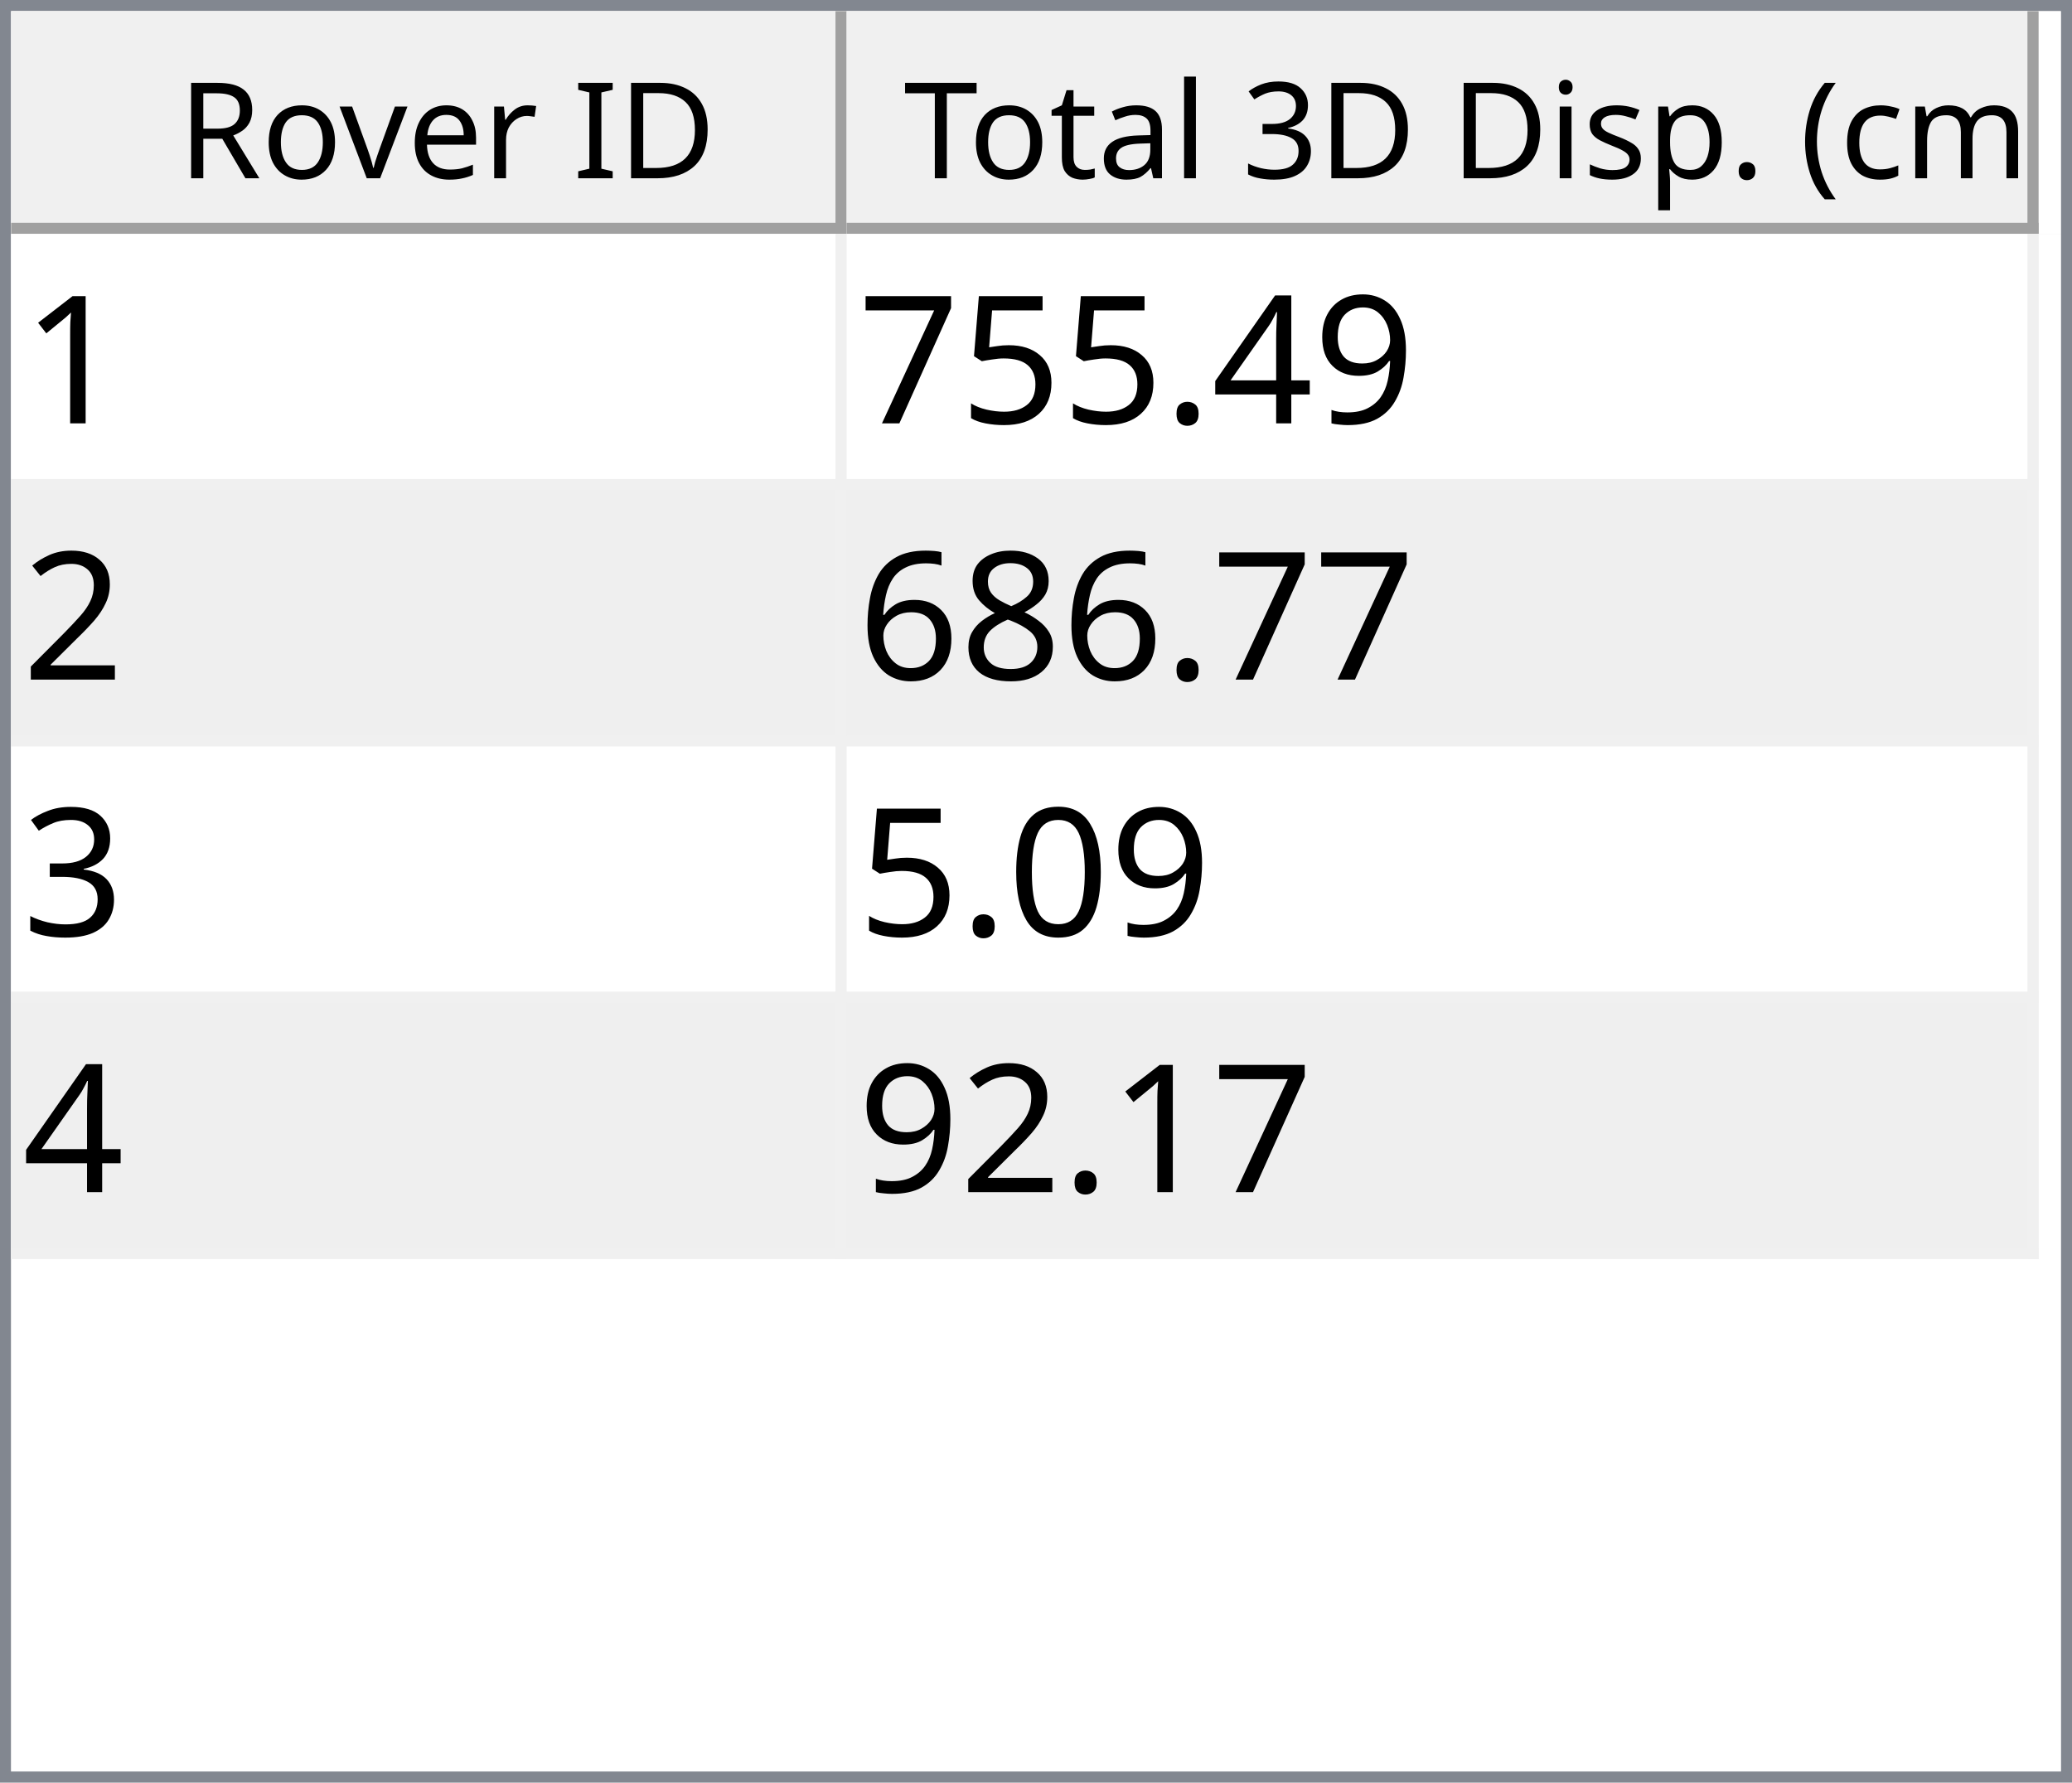
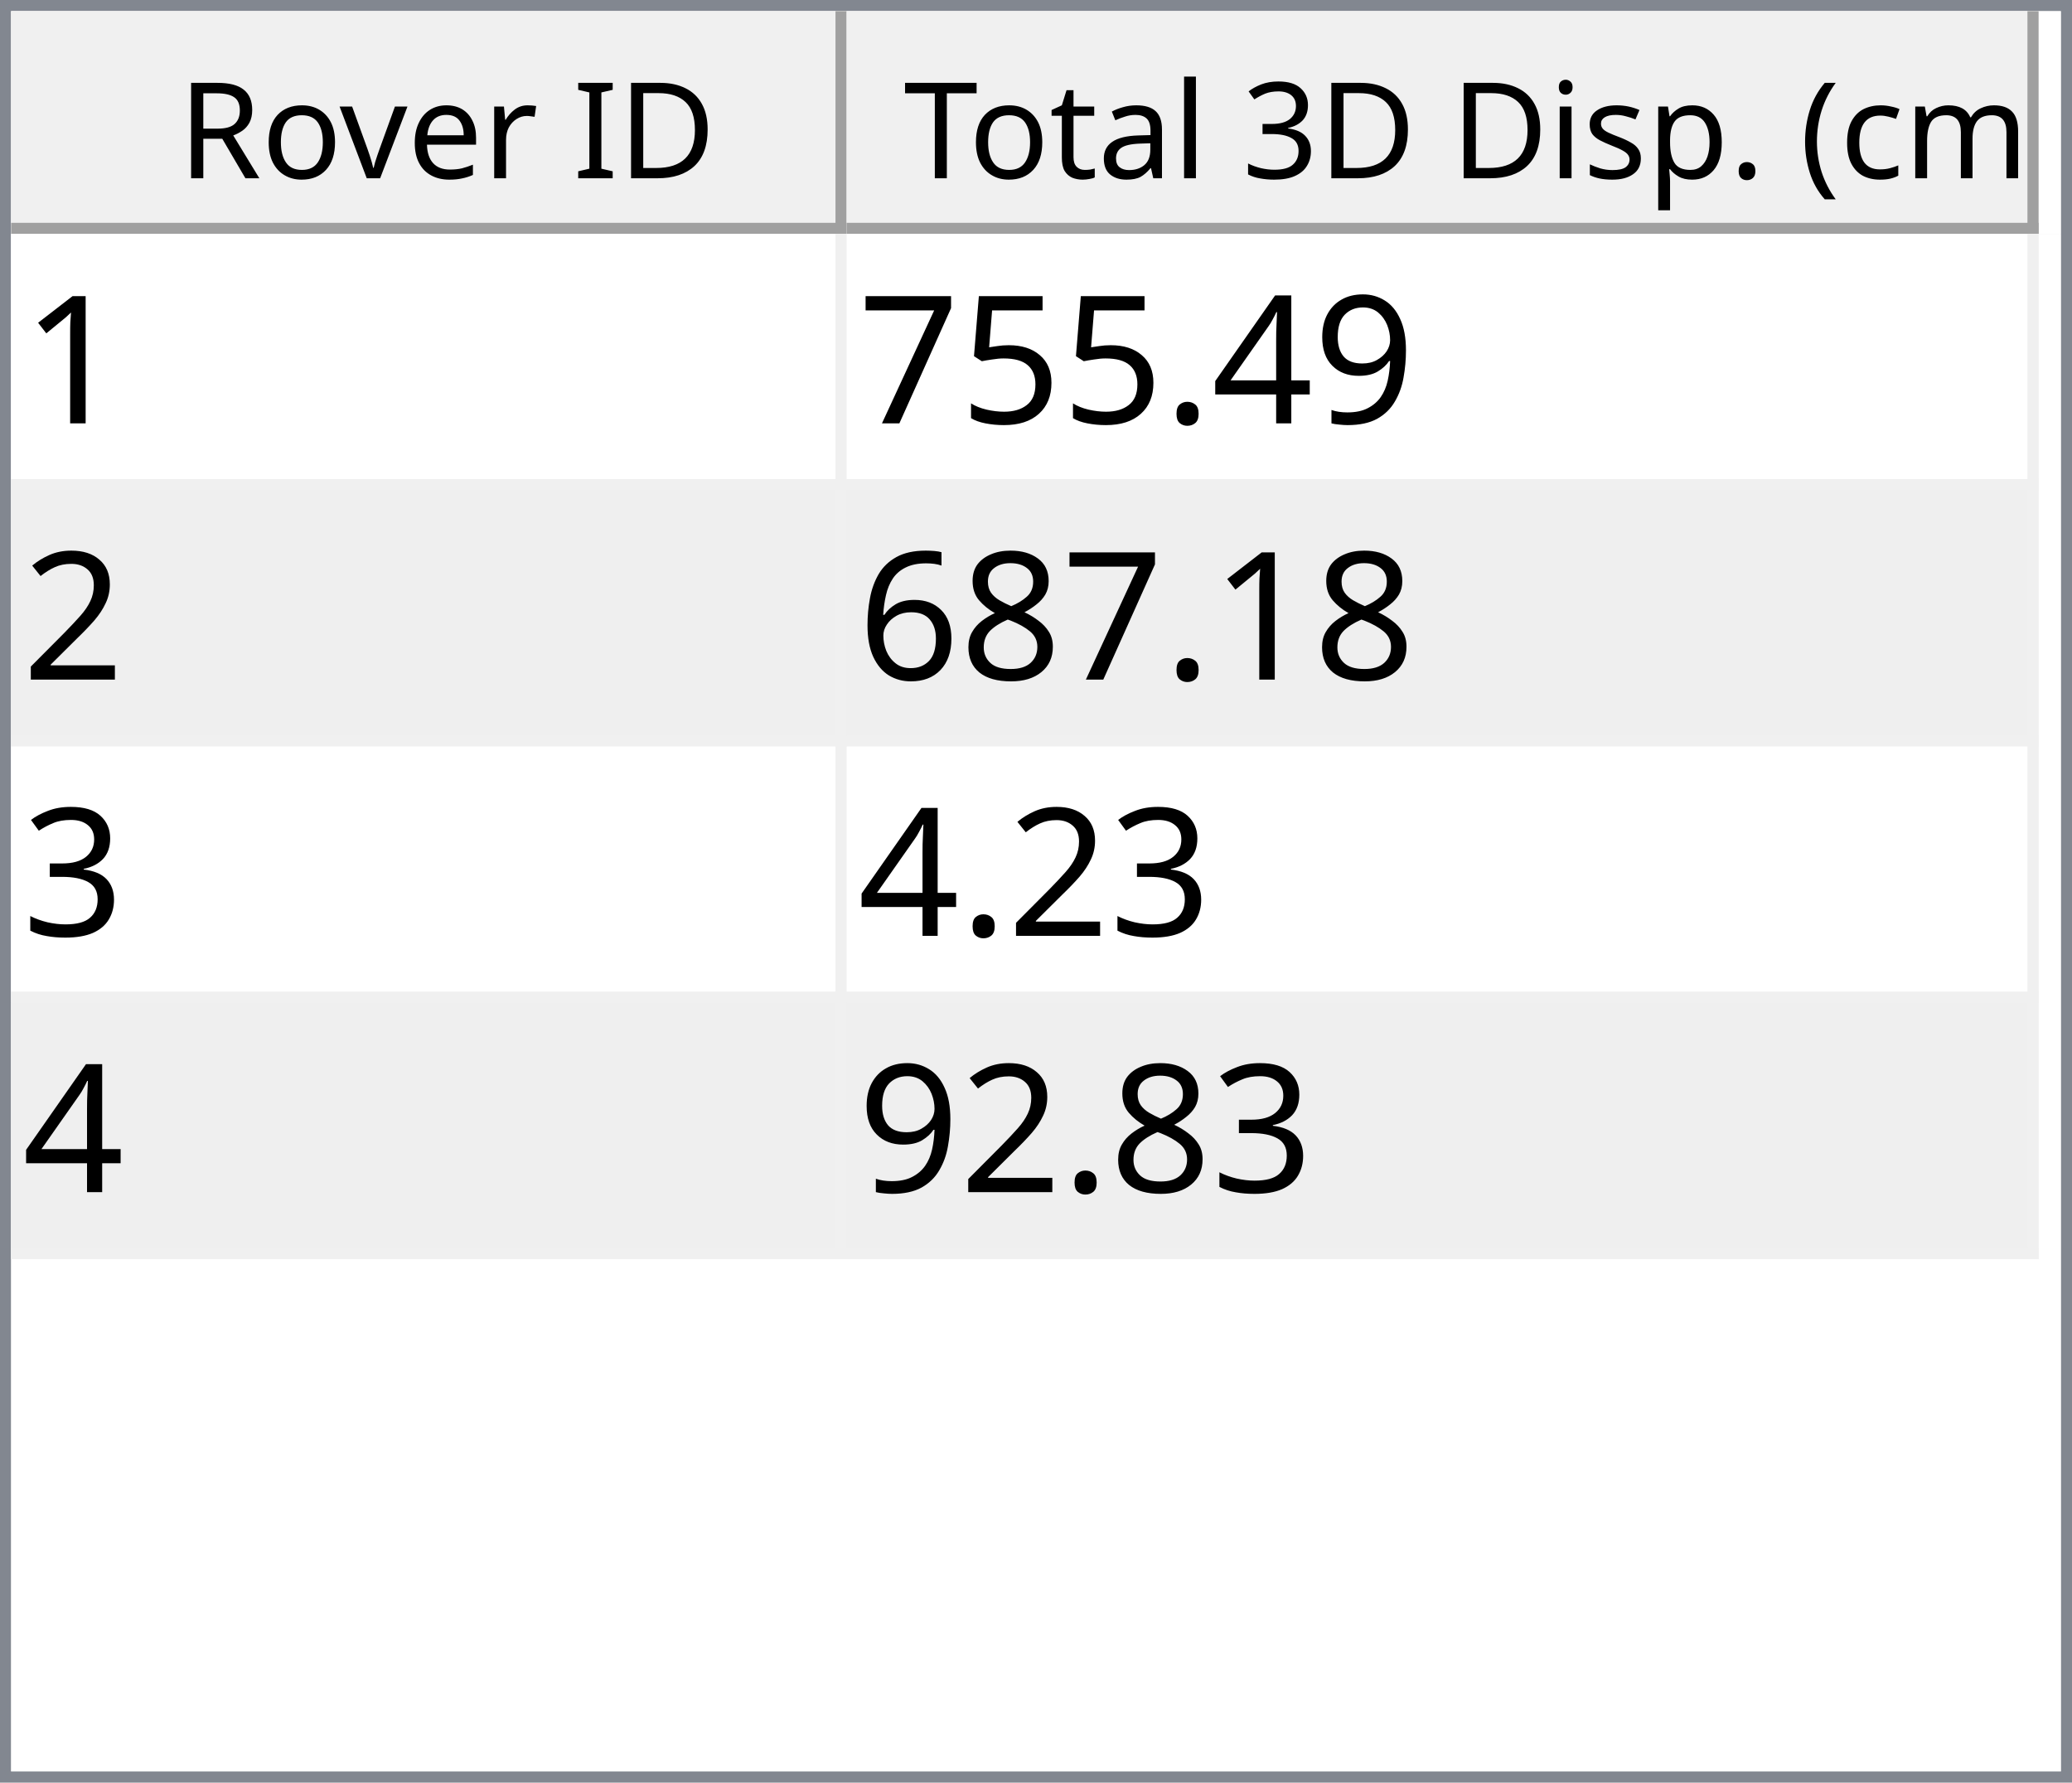
<svg xmlns="http://www.w3.org/2000/svg" style="fill-opacity:1; color-rendering:auto; color-interpolation:auto; text-rendering:auto; stroke:black; stroke-linecap:square; stroke-miterlimit:10; shape-rendering:auto; stroke-opacity:1; fill:black; stroke-dasharray:none; font-weight:normal; stroke-width:1; font-family:'Dialog'; font-style:normal; stroke-linejoin:miter; font-size:12px; stroke-dashoffset:0; image-rendering:auto;" width="186" height="160">
  <defs id="genericDefs" />
  <g>
    <defs id="defs1">
      <clipPath clipPathUnits="userSpaceOnUse" id="clipPath1">
        <path d="M0 0 L186 0 L186 160 L0 160 L0 0 Z" />
      </clipPath>
      <clipPath clipPathUnits="userSpaceOnUse" id="clipPath2">
        <path d="M0 0 L0 160 L186 160 L186 0 Z" />
      </clipPath>
      <clipPath clipPathUnits="userSpaceOnUse" id="clipPath3">
        <path d="M0 0 L0 20 L184 20 L184 0 Z" />
      </clipPath>
      <clipPath clipPathUnits="userSpaceOnUse" id="clipPath4">
        <path d="M0 0 L0 20 L75 20 L75 0 Z" />
      </clipPath>
      <clipPath clipPathUnits="userSpaceOnUse" id="clipPath5">
        <path d="M1 1 L1 19 L74 19 L74 1 Z" />
      </clipPath>
      <clipPath clipPathUnits="userSpaceOnUse" id="clipPath6">
        <path d="M0 0 L0 18 L73 18 L73 0 Z" />
      </clipPath>
      <clipPath clipPathUnits="userSpaceOnUse" id="clipPath7">
        <path d="M-0.5 -0.5 L-0.5 19.5 L74.5 19.5 L74.5 -0.5 Z" />
      </clipPath>
      <clipPath clipPathUnits="userSpaceOnUse" id="clipPath8">
        <path d="M0 0 L0 20 L107 20 L107 0 Z" />
      </clipPath>
      <clipPath clipPathUnits="userSpaceOnUse" id="clipPath9">
        <path d="M1 1 L1 19 L106 19 L106 1 Z" />
      </clipPath>
      <clipPath clipPathUnits="userSpaceOnUse" id="clipPath10">
        <path d="M0 0 L0 18 L105 18 L105 0 Z" />
      </clipPath>
      <clipPath clipPathUnits="userSpaceOnUse" id="clipPath11">
        <path d="M-0.5 -0.5 L-0.5 19.5 L106.5 19.5 L106.5 -0.5 Z" />
      </clipPath>
      <clipPath clipPathUnits="userSpaceOnUse" id="clipPath12">
        <path d="M0 0 L0 138 L184 138 L184 0 Z" />
      </clipPath>
      <clipPath clipPathUnits="userSpaceOnUse" id="clipPath13">
        <path d="M0 0 L0 92 L182 92 L182 0 Z" />
      </clipPath>
      <clipPath clipPathUnits="userSpaceOnUse" id="clipPath14">
        <path d="M-0.5 -0.5 L-0.5 91.5 L181.5 91.5 L181.5 -0.5 Z" />
      </clipPath>
      <clipPath clipPathUnits="userSpaceOnUse" id="clipPath15">
        <path d="M0 0 L0 22 L74 22 L74 0 Z" />
      </clipPath>
      <clipPath clipPathUnits="userSpaceOnUse" id="clipPath16">
        <path d="M0 0 L0 22 L106 22 L106 0 Z" />
      </clipPath>
      <font horiz-adv-x="64.551" id="font1">
        <font-face ascent="107.91" descent="25.098" units-per-em="100" style="font-style:normal; font-family:Segoe UI; font-weight:normal;" />
        <missing-glyph horiz-adv-x="64.551" d="M8.109 0 L8.109 68.266 L56.453 68.266 L56.453 0 L8.109 0 ZM15.328 7.234 L49.219 7.234 L49.219 61.031 L15.328 61.031 L15.328 7.234 Z" />
        <glyph unicode="D" horiz-adv-x="70.117" d="M9.188 0 L9.188 70.016 L28.516 70.016 Q65.531 70.016 65.531 35.891 Q65.531 19.672 55.25 9.836 Q44.969 0 27.734 0 L9.188 0 ZM17.391 62.594 L17.391 7.422 L27.828 7.422 Q41.609 7.422 49.273 14.797 Q56.938 22.172 56.938 35.688 Q56.938 62.594 28.328 62.594 L17.391 62.594 Z" />
        <glyph unicode="I" horiz-adv-x="26.611" d="M17.391 0 L9.188 0 L9.188 70.016 L17.391 70.016 L17.391 0 Z" />
        <glyph unicode=" " horiz-adv-x="27.393" d="" />
        <glyph unicode="r" horiz-adv-x="34.766" d="M34.188 41.891 Q32.078 43.5 28.125 43.5 Q23 43.5 19.555 38.672 Q16.109 33.844 16.109 25.484 L16.109 0 L8.109 0 L8.109 50 L16.109 50 L16.109 39.703 L16.312 39.703 Q18.016 44.969 21.531 47.922 Q25.047 50.875 29.391 50.875 Q32.516 50.875 34.188 50.203 L34.188 41.891 Z" />
        <glyph unicode="e" horiz-adv-x="52.295" d="M48.297 23 L12.984 23 Q13.188 14.656 17.484 10.109 Q21.781 5.562 29.297 5.562 Q37.75 5.562 44.828 11.141 L44.828 3.609 Q38.234 -1.172 27.391 -1.172 Q16.797 -1.172 10.742 5.641 Q4.688 12.453 4.688 24.812 Q4.688 36.469 11.305 43.82 Q17.922 51.172 27.734 51.172 Q37.547 51.172 42.922 44.828 Q48.297 38.484 48.297 27.203 L48.297 23 ZM40.094 29.781 Q40.047 36.719 36.75 40.578 Q33.453 44.438 27.594 44.438 Q21.922 44.438 17.969 40.383 Q14.016 36.328 13.094 29.781 L40.094 29.781 Z" />
        <glyph unicode="v" horiz-adv-x="47.9" d="M47.406 50 L27.484 0 L19.625 0 L0.688 50 L9.469 50 L22.172 13.672 Q23.578 9.672 23.922 6.688 L24.125 6.688 Q24.609 10.453 25.688 13.484 L38.969 50 L47.406 50 Z" />
        <glyph unicode="o" horiz-adv-x="58.594" d="M29 -1.172 Q17.922 -1.172 11.305 5.836 Q4.688 12.844 4.688 24.422 Q4.688 37.016 11.57 44.094 Q18.453 51.172 30.172 51.172 Q41.359 51.172 47.633 44.289 Q53.906 37.406 53.906 25.203 Q53.906 13.234 47.141 6.031 Q40.375 -1.172 29 -1.172 ZM29.594 44.438 Q21.875 44.438 17.383 39.188 Q12.891 33.938 12.891 24.703 Q12.891 15.828 17.43 10.695 Q21.969 5.562 29.594 5.562 Q37.359 5.562 41.531 10.594 Q45.703 15.625 45.703 24.906 Q45.703 34.281 41.531 39.359 Q37.359 44.438 29.594 44.438 Z" />
        <glyph unicode="R" horiz-adv-x="59.814" d="M59.375 0 L49.609 0 L37.891 19.625 Q36.281 22.359 34.766 24.289 Q33.25 26.219 31.664 27.438 Q30.078 28.656 28.25 29.219 Q26.422 29.781 24.125 29.781 L17.391 29.781 L17.391 0 L9.188 0 L9.188 70.016 L30.078 70.016 Q34.672 70.016 38.555 68.867 Q42.438 67.719 45.289 65.375 Q48.141 63.031 49.758 59.547 Q51.375 56.062 51.375 51.375 Q51.375 47.703 50.273 44.656 Q49.172 41.609 47.148 39.211 Q45.125 36.812 42.266 35.133 Q39.406 33.453 35.844 32.516 L35.844 32.328 Q37.594 31.547 38.891 30.547 Q40.188 29.547 41.359 28.18 Q42.531 26.812 43.68 25.078 Q44.828 23.344 46.234 21.047 L59.375 0 ZM17.391 62.594 L17.391 37.203 L28.516 37.203 Q31.594 37.203 34.203 38.133 Q36.812 39.062 38.719 40.797 Q40.625 42.531 41.703 45.047 Q42.781 47.562 42.781 50.688 Q42.781 56.297 39.141 59.445 Q35.5 62.594 28.609 62.594 L17.391 62.594 Z" />
        <glyph unicode=")" horiz-adv-x="30.176" d="M8.297 -15.922 L1.172 -15.922 Q16.406 2.344 16.406 26.812 Q16.406 51.469 1.078 70.016 L8.297 70.016 Q23.531 52.156 23.531 26.703 Q23.531 1.375 8.297 -15.922 Z" />
        <glyph unicode="m" horiz-adv-x="86.133" d="M79.109 0 L71.094 0 L71.094 28.719 Q71.094 37.016 68.531 40.727 Q65.969 44.438 59.906 44.438 Q54.781 44.438 51.195 39.75 Q47.609 35.062 47.609 28.516 L47.609 0 L39.594 0 L39.594 29.688 Q39.594 44.438 28.219 44.438 Q22.953 44.438 19.531 40.016 Q16.109 35.594 16.109 28.516 L16.109 0 L8.109 0 L8.109 50 L16.109 50 L16.109 42.094 L16.312 42.094 Q21.625 51.172 31.844 51.172 Q36.969 51.172 40.773 48.312 Q44.578 45.453 46 40.828 Q51.562 51.172 62.594 51.172 Q79.109 51.172 79.109 30.812 L79.109 0 Z" />
        <glyph unicode="c" horiz-adv-x="46.191" d="M42.188 2.297 Q36.422 -1.172 28.516 -1.172 Q17.828 -1.172 11.258 5.789 Q4.688 12.75 4.688 23.828 Q4.688 36.188 11.766 43.68 Q18.844 51.172 30.672 51.172 Q37.25 51.172 42.281 48.734 L42.281 40.531 Q36.719 44.438 30.375 44.438 Q22.703 44.438 17.797 38.945 Q12.891 33.453 12.891 24.516 Q12.891 15.719 17.508 10.641 Q22.125 5.562 29.891 5.562 Q36.422 5.562 42.188 9.906 L42.188 2.297 Z" />
        <glyph unicode="(" horiz-adv-x="30.176" d="M29.109 -15.922 L21.969 -15.922 Q6.844 1.375 6.844 26.703 Q6.844 52.156 21.969 70.016 L29.203 70.016 Q13.875 51.469 13.875 26.812 Q13.875 2.344 29.109 -15.922 Z" />
        <glyph unicode="." horiz-adv-x="21.68" d="M10.891 -1.078 Q8.641 -1.078 7.055 0.539 Q5.469 2.156 5.469 4.391 Q5.469 6.641 7.055 8.273 Q8.641 9.906 10.891 9.906 Q13.188 9.906 14.797 8.273 Q16.406 6.641 16.406 4.391 Q16.406 2.156 14.797 0.539 Q13.188 -1.078 10.891 -1.078 Z" />
        <glyph unicode="p" horiz-adv-x="58.789" d="M16.312 7.234 L16.109 7.234 L16.109 -23 L8.109 -23 L8.109 50 L16.109 50 L16.109 41.219 L16.312 41.219 Q22.219 51.172 33.594 51.172 Q43.266 51.172 48.688 44.461 Q54.109 37.75 54.109 26.469 Q54.109 13.922 48 6.375 Q41.891 -1.172 31.297 -1.172 Q21.578 -1.172 16.312 7.234 ZM16.109 27.391 L16.109 20.406 Q16.109 14.203 20.141 9.883 Q24.172 5.562 30.375 5.562 Q37.641 5.562 41.773 11.133 Q45.906 16.703 45.906 26.609 Q45.906 34.969 42.047 39.703 Q38.188 44.438 31.594 44.438 Q24.609 44.438 20.359 39.578 Q16.109 34.719 16.109 27.391 Z" />
        <glyph unicode="s" horiz-adv-x="42.432" d="M5.078 1.812 L5.078 10.406 Q11.625 5.562 19.484 5.562 Q30.031 5.562 30.031 12.594 Q30.031 14.594 29.125 15.992 Q28.219 17.391 26.68 18.461 Q25.141 19.531 23.07 20.383 Q21 21.234 18.609 22.172 Q15.281 23.484 12.766 24.828 Q10.25 26.172 8.57 27.859 Q6.891 29.547 6.031 31.695 Q5.172 33.844 5.172 36.719 Q5.172 40.234 6.789 42.945 Q8.406 45.656 11.086 47.484 Q13.766 49.312 17.211 50.242 Q20.656 51.172 24.312 51.172 Q30.812 51.172 35.938 48.922 L35.938 40.828 Q30.422 44.438 23.25 44.438 Q21 44.438 19.195 43.922 Q17.391 43.406 16.094 42.477 Q14.797 41.547 14.086 40.258 Q13.375 38.969 13.375 37.406 Q13.375 35.453 14.086 34.133 Q14.797 32.812 16.164 31.789 Q17.531 30.766 19.484 29.938 Q21.438 29.109 23.922 28.125 Q27.25 26.859 29.883 25.516 Q32.516 24.172 34.375 22.484 Q36.234 20.797 37.234 18.602 Q38.234 16.406 38.234 13.375 Q38.234 9.672 36.602 6.938 Q34.969 4.203 32.234 2.398 Q29.5 0.594 25.93 -0.289 Q22.359 -1.172 18.453 -1.172 Q10.75 -1.172 5.078 1.812 Z" />
        <glyph unicode="i" horiz-adv-x="24.219" d="M12.203 62.703 Q10.062 62.703 8.547 64.164 Q7.031 65.625 7.031 67.875 Q7.031 70.125 8.547 71.609 Q10.062 73.094 12.203 73.094 Q14.406 73.094 15.945 71.609 Q17.484 70.125 17.484 67.875 Q17.484 65.719 15.945 64.211 Q14.406 62.703 12.203 62.703 ZM16.109 0 L8.109 0 L8.109 50 L16.109 50 L16.109 0 Z" />
        <glyph unicode="3" horiz-adv-x="53.906" d="M46.531 19.828 Q46.531 15.094 44.75 11.211 Q42.969 7.328 39.719 4.57 Q36.469 1.812 31.93 0.297 Q27.391 -1.219 21.922 -1.219 Q11.922 -1.219 6 2.594 L6 11.188 Q13.094 5.609 22.219 5.609 Q25.875 5.609 28.828 6.539 Q31.781 7.469 33.906 9.227 Q36.031 10.984 37.18 13.477 Q38.328 15.969 38.328 19.094 Q38.328 32.812 18.797 32.812 L12.984 32.812 L12.984 39.594 L18.5 39.594 Q35.797 39.594 35.797 52.484 Q35.797 64.406 22.609 64.406 Q15.188 64.406 8.688 59.422 L8.688 67.188 Q15.375 71.188 24.609 71.188 Q29 71.188 32.57 69.969 Q36.141 68.75 38.68 66.555 Q41.219 64.359 42.609 61.281 Q44 58.203 44 54.5 Q44 40.672 30.031 36.719 L30.031 36.531 Q33.594 36.141 36.625 34.797 Q39.656 33.453 41.852 31.305 Q44.047 29.156 45.289 26.25 Q46.531 23.344 46.531 19.828 Z" />
        <glyph unicode="l" horiz-adv-x="24.219" d="M16.109 0 L8.109 0 L8.109 74.031 L16.109 74.031 L16.109 0 Z" />
        <glyph unicode="a" horiz-adv-x="50.879" d="M43.891 0 L35.891 0 L35.891 7.812 L35.688 7.812 Q30.469 -1.172 20.312 -1.172 Q12.844 -1.172 8.617 2.781 Q4.391 6.734 4.391 13.281 Q4.391 27.297 20.906 29.594 L35.891 31.688 Q35.891 44.438 25.594 44.438 Q16.547 44.438 9.281 38.281 L9.281 46.484 Q16.656 51.172 26.266 51.172 Q43.891 51.172 43.891 32.516 L43.891 0 ZM35.891 25.297 L23.828 23.641 Q18.266 22.859 15.43 20.875 Q12.594 18.891 12.594 13.875 Q12.594 10.203 15.211 7.883 Q17.828 5.562 22.172 5.562 Q28.125 5.562 32.008 9.742 Q35.891 13.922 35.891 20.312 L35.891 25.297 Z" />
        <glyph unicode="t" horiz-adv-x="33.887" d="M31.297 0.484 Q28.469 -1.078 23.828 -1.078 Q10.688 -1.078 10.688 13.578 L10.688 43.172 L2.094 43.172 L2.094 50 L10.688 50 L10.688 62.203 L18.703 64.797 L18.703 50 L31.297 50 L31.297 43.172 L18.703 43.172 L18.703 14.984 Q18.703 9.969 20.414 7.82 Q22.125 5.672 26.078 5.672 Q29.109 5.672 31.297 7.328 L31.297 0.484 Z" />
        <glyph unicode="T" horiz-adv-x="52.393" d="M50.594 62.594 L30.375 62.594 L30.375 0 L22.172 0 L22.172 62.594 L2 62.594 L2 70.016 L50.594 70.016 L50.594 62.594 Z" />
      </font>
      <font horiz-adv-x="75.0" id="font2">
        <font-face ascent="100.537" descent="21.973" units-per-em="100" style="font-style:normal; font-family:sans-serif; font-weight:normal;" />
        <missing-glyph horiz-adv-x="75.0" d="M12.5 0 L12.5 62.5 L62.5 62.5 L62.5 0 L12.5 0 ZM14.062 1.562 L60.938 1.562 L60.938 60.938 L14.062 60.938 L14.062 1.562 Z" />
        <glyph unicode="1" horiz-adv-x="55.615" d="M37.25 0 L28.469 0 L28.469 56 Q25.297 52.984 20.141 49.953 Q14.984 46.922 10.891 45.406 L10.891 53.906 Q18.266 57.375 23.781 62.305 Q29.297 67.234 31.594 71.875 L37.25 71.875 L37.25 0 Z" />
        <glyph unicode="9" horiz-adv-x="55.615" d="M5.469 16.547 L13.922 17.328 Q14.984 11.375 18.016 8.688 Q21.047 6 25.781 6 Q29.828 6 32.883 7.859 Q35.938 9.719 37.891 12.82 Q39.844 15.922 41.164 21.195 Q42.484 26.469 42.484 31.938 Q42.484 32.516 42.438 33.688 Q39.797 29.5 35.234 26.883 Q30.672 24.266 25.344 24.266 Q16.453 24.266 10.305 30.711 Q4.156 37.156 4.156 47.703 Q4.156 58.594 10.578 65.234 Q17 71.875 26.656 71.875 Q33.641 71.875 39.43 68.117 Q45.219 64.359 48.219 57.398 Q51.219 50.438 51.219 37.25 Q51.219 23.531 48.242 15.406 Q45.266 7.281 39.383 3.031 Q33.5 -1.219 25.594 -1.219 Q17.188 -1.219 11.867 3.445 Q6.547 8.109 5.469 16.547 ZM41.453 48.141 Q41.453 55.719 37.43 60.156 Q33.406 64.594 27.734 64.594 Q21.875 64.594 17.531 59.812 Q13.188 55.031 13.188 47.406 Q13.188 40.578 17.312 36.305 Q21.438 32.031 27.484 32.031 Q33.594 32.031 37.523 36.305 Q41.453 40.578 41.453 48.141 Z" />
        <glyph unicode="4" horiz-adv-x="55.615" d="M32.328 0 L32.328 17.141 L1.266 17.141 L1.266 25.203 L33.938 71.578 L41.109 71.578 L41.109 25.203 L50.781 25.203 L50.781 17.141 L41.109 17.141 L41.109 0 L32.328 0 ZM32.328 25.203 L32.328 57.469 L9.906 25.203 L32.328 25.203 Z" />
        <glyph unicode="." horiz-adv-x="27.783" d="M9.078 0 L9.078 10.016 L19.094 10.016 L19.094 0 L9.078 0 Z" />
        <glyph unicode="5" horiz-adv-x="55.615" d="M4.156 18.75 L13.375 19.531 Q14.406 12.797 18.141 9.398 Q21.875 6 27.156 6 Q33.5 6 37.891 10.789 Q42.281 15.578 42.281 23.484 Q42.281 31 38.062 35.352 Q33.844 39.703 27 39.703 Q22.75 39.703 19.336 37.773 Q15.922 35.844 13.969 32.766 L5.719 33.844 L12.641 70.609 L48.25 70.609 L48.25 62.203 L19.672 62.203 L15.828 42.969 Q22.266 47.469 29.344 47.469 Q38.719 47.469 45.164 40.969 Q51.609 34.469 51.609 24.266 Q51.609 14.547 45.953 7.469 Q39.062 -1.219 27.156 -1.219 Q17.391 -1.219 11.211 4.25 Q5.031 9.719 4.156 18.75 Z" />
        <glyph unicode="7" horiz-adv-x="55.615" d="M4.734 62.203 L4.734 70.656 L51.078 70.656 L51.078 63.812 Q44.234 56.547 37.523 44.484 Q30.812 32.422 27.156 19.672 Q24.516 10.688 23.781 0 L14.75 0 Q14.891 8.453 18.062 20.414 Q21.234 32.375 27.172 43.484 Q33.109 54.594 39.797 62.203 L4.734 62.203 Z" />
        <glyph unicode="2" horiz-adv-x="55.615" d="M50.344 8.453 L50.344 0 L3.031 0 Q2.938 3.172 4.047 6.109 Q5.859 10.938 9.836 15.625 Q13.812 20.312 21.344 26.469 Q33.016 36.031 37.117 41.625 Q41.219 47.219 41.219 52.203 Q41.219 57.422 37.477 61.008 Q33.734 64.594 27.734 64.594 Q21.391 64.594 17.578 60.789 Q13.766 56.984 13.719 50.25 L4.688 51.172 Q5.609 61.281 11.664 66.578 Q17.719 71.875 27.938 71.875 Q38.234 71.875 44.242 66.164 Q50.25 60.453 50.25 52 Q50.25 47.703 48.492 43.555 Q46.734 39.406 42.656 34.812 Q38.578 30.219 29.109 22.219 Q21.188 15.578 18.945 13.211 Q16.703 10.844 15.234 8.453 L50.344 8.453 Z" />
        <glyph unicode="8" horiz-adv-x="55.615" d="M17.672 38.812 Q12.203 40.828 9.57 44.539 Q6.938 48.25 6.938 53.422 Q6.938 61.234 12.555 66.555 Q18.172 71.875 27.484 71.875 Q36.859 71.875 42.578 66.43 Q48.297 60.984 48.297 53.172 Q48.297 48.188 45.68 44.508 Q43.062 40.828 37.75 38.812 Q44.344 36.672 47.781 31.883 Q51.219 27.094 51.219 20.453 Q51.219 11.281 44.727 5.031 Q38.234 -1.219 27.641 -1.219 Q17.047 -1.219 10.547 5.055 Q4.047 11.328 4.047 20.703 Q4.047 27.688 7.594 32.398 Q11.141 37.109 17.672 38.812 ZM15.922 53.719 Q15.922 48.641 19.195 45.414 Q22.469 42.188 27.688 42.188 Q32.766 42.188 36.016 45.383 Q39.266 48.578 39.266 53.219 Q39.266 58.062 35.914 61.359 Q32.562 64.656 27.594 64.656 Q22.562 64.656 19.242 61.43 Q15.922 58.203 15.922 53.719 ZM13.094 20.656 Q13.094 16.891 14.875 13.375 Q16.656 9.859 20.172 7.93 Q23.688 6 27.734 6 Q34.031 6 38.133 10.055 Q42.234 14.109 42.234 20.359 Q42.234 26.703 38.016 30.859 Q33.797 35.016 27.438 35.016 Q21.234 35.016 17.164 30.914 Q13.094 26.812 13.094 20.656 Z" />
        <glyph unicode="6" horiz-adv-x="55.615" d="M49.75 54.047 L41.016 53.375 Q39.844 58.547 37.703 60.891 Q34.125 64.656 28.906 64.656 Q24.703 64.656 21.531 62.312 Q17.391 59.281 14.992 53.469 Q12.594 47.656 12.5 36.922 Q15.672 41.75 20.266 44.094 Q24.859 46.438 29.891 46.438 Q38.672 46.438 44.852 39.969 Q51.031 33.5 51.031 23.25 Q51.031 16.5 48.125 10.719 Q45.219 4.938 40.141 1.859 Q35.062 -1.219 28.609 -1.219 Q17.625 -1.219 10.695 6.859 Q3.766 14.938 3.766 33.5 Q3.766 54.25 11.422 63.672 Q18.109 71.875 29.438 71.875 Q37.891 71.875 43.289 67.141 Q48.688 62.406 49.75 54.047 ZM13.875 23.188 Q13.875 18.656 15.797 14.508 Q17.719 10.359 21.188 8.18 Q24.656 6 28.469 6 Q34.031 6 38.039 10.492 Q42.047 14.984 42.047 22.703 Q42.047 30.125 38.086 34.398 Q34.125 38.672 28.125 38.672 Q22.172 38.672 18.023 34.398 Q13.875 30.125 13.875 23.188 Z" />
        <glyph unicode="3" horiz-adv-x="55.615" d="M4.203 18.891 L12.984 20.062 Q14.5 12.594 18.141 9.297 Q21.781 6 27 6 Q33.203 6 37.477 10.297 Q41.75 14.594 41.75 20.953 Q41.75 27 37.797 30.93 Q33.844 34.859 27.734 34.859 Q25.25 34.859 21.531 33.891 L22.516 41.609 Q23.391 41.5 23.922 41.5 Q29.547 41.5 34.039 44.43 Q38.531 47.359 38.531 53.469 Q38.531 58.297 35.258 61.477 Q31.984 64.656 26.812 64.656 Q21.688 64.656 18.266 61.43 Q14.844 58.203 13.875 51.766 L5.078 53.328 Q6.688 62.156 12.398 67.016 Q18.109 71.875 26.609 71.875 Q32.469 71.875 37.398 69.359 Q42.328 66.844 44.945 62.5 Q47.562 58.156 47.562 53.266 Q47.562 48.641 45.07 44.828 Q42.578 41.016 37.703 38.766 Q44.047 37.312 47.562 32.695 Q51.078 28.078 51.078 21.141 Q51.078 11.766 44.242 5.25 Q37.406 -1.266 26.953 -1.266 Q17.531 -1.266 11.305 4.352 Q5.078 9.969 4.203 18.891 Z" />
-         <glyph unicode="0" horiz-adv-x="55.615" d="M4.156 35.297 Q4.156 48 6.766 55.742 Q9.375 63.484 14.523 67.68 Q19.672 71.875 27.484 71.875 Q33.25 71.875 37.594 69.555 Q41.938 67.234 44.773 62.867 Q47.609 58.5 49.219 52.227 Q50.828 45.953 50.828 35.297 Q50.828 22.703 48.242 14.969 Q45.656 7.234 40.508 3.008 Q35.359 -1.219 27.484 -1.219 Q17.141 -1.219 11.234 6.203 Q4.156 15.141 4.156 35.297 ZM13.188 35.297 Q13.188 17.672 17.312 11.836 Q21.438 6 27.484 6 Q33.547 6 37.672 11.859 Q41.797 17.719 41.797 35.297 Q41.797 52.984 37.672 58.789 Q33.547 64.594 27.391 64.594 Q21.344 64.594 17.719 59.469 Q13.188 52.938 13.188 35.297 Z" />
      </font>
    </defs>
    <g style="fill:white; stroke:white;">
      <rect x="0" y="0" width="186" style="clip-path:url(#clipPath1); stroke:none;" height="160" />
    </g>
    <g style="fill:white; text-rendering:optimizeSpeed; color-rendering:optimizeSpeed; image-rendering:optimizeSpeed; shape-rendering:crispEdges; stroke:white; color-interpolation:sRGB;">
      <rect x="0" width="186" height="160" y="0" style="stroke:none;" />
      <path style="stroke:none;" d="M0 160 L186 160 L186 0 L0 0 Z" />
    </g>
    <g style="fill:rgb(240,240,240); font-family:'Segoe UI'; stroke:rgb(240,240,240);">
      <rect x="0" y="0" width="186" style="clip-path:url(#clipPath2); stroke:none;" height="160" />
    </g>
    <g style="fill:rgb(130,135,144); font-family:'Segoe UI'; stroke:rgb(130,135,144);">
      <path d="M0 0 L186 0 L186 160 L0 160 L0 0 ZM1 1 L185 1 L185 159 L1 159 L1 1 Z" style="fill-rule:evenodd; clip-path:url(#clipPath2); stroke:none;" />
    </g>
    <g style="fill:white; font-family:'Segoe UI'; stroke:white;" transform="translate(1,1)">
      <rect x="0" y="0" width="184" style="clip-path:url(#clipPath3); stroke:none;" height="20" />
    </g>
    <g style="fill:rgb(240,240,240); font-family:'Segoe UI'; stroke:rgb(240,240,240);" transform="translate(1,1)">
      <rect x="0" y="0" width="75" style="clip-path:url(#clipPath4); stroke:none;" height="20" />
    </g>
    <g style="font-family:'Segoe UI';" transform="translate(2,2)">
      <text x="14" xml:space="preserve" y="14" style="clip-path:url(#clipPath6); stroke:none;">Rover ID</text>
    </g>
    <g style="fill:rgb(160,160,160); font-family:'Segoe UI'; stroke:rgb(160,160,160); stroke-linejoin:bevel;" transform="translate(1.5,1.5)">
      <line x1="74" x2="74" y1="0" style="fill:none; clip-path:url(#clipPath7);" y2="19" />
    </g>
    <g style="fill:rgb(160,160,160); font-family:'Segoe UI'; stroke:rgb(160,160,160); stroke-linejoin:bevel;" transform="matrix(1,0,0,1,1,1) translate(0.5,0.5)">
      <line x1="0" x2="74" y1="19" style="fill:none; clip-path:url(#clipPath7);" y2="19" />
    </g>
    <g style="fill:rgb(240,240,240); font-family:'Segoe UI'; stroke:rgb(240,240,240);" transform="translate(76,1)">
      <rect x="0" y="0" width="107" style="clip-path:url(#clipPath8); stroke:none;" height="20" />
    </g>
    <g style="font-family:'Segoe UI';" transform="translate(77,2)">
      <text x="1" xml:space="preserve" y="14" style="clip-path:url(#clipPath10); stroke:none;"> Total 3D Disp. (cm)</text>
    </g>
    <g style="fill:rgb(160,160,160); font-family:'Segoe UI'; stroke:rgb(160,160,160); stroke-linejoin:bevel;" transform="translate(76.5,1.5)">
      <line x1="106" x2="106" y1="0" style="fill:none; clip-path:url(#clipPath11);" y2="19" />
    </g>
    <g style="fill:rgb(160,160,160); font-family:'Segoe UI'; stroke:rgb(160,160,160); stroke-linejoin:bevel;" transform="matrix(1,0,0,1,76,1) translate(0.5,0.5)">
      <line x1="0" x2="106" y1="19" style="fill:none; clip-path:url(#clipPath11);" y2="19" />
    </g>
    <g style="fill:white; font-family:'Segoe UI'; stroke:white;" transform="translate(1,21)">
      <rect x="0" y="0" width="184" style="clip-path:url(#clipPath12); stroke:none;" height="138" />
    </g>
    <g style="fill:rgb(240,240,240); font-size:16px; font-family:sans-serif; stroke:rgb(240,240,240);" transform="translate(1,21)">
      <rect x="0" y="0" width="182" style="clip-path:url(#clipPath13); stroke:none;" height="92" />
      <line transform="translate(0.5,0.5)" x1="0" x2="181" y1="22" style="clip-path:url(#clipPath14); fill:none; stroke-linejoin:bevel;" y2="22" />
    </g>
    <g transform="matrix(1,0,0,1,1,21) translate(0.5,0.5)" style="fill:rgb(240,240,240); font-size:16px; font-family:sans-serif; stroke:rgb(240,240,240); stroke-linejoin:bevel;">
      <line x1="0" x2="181" y1="45" style="fill:none; clip-path:url(#clipPath14);" y2="45" />
    </g>
    <g transform="matrix(1,0,0,1,1,21) translate(0.5,0.5)" style="fill:rgb(240,240,240); font-size:16px; font-family:sans-serif; stroke:rgb(240,240,240); stroke-linejoin:bevel;">
      <line x1="0" x2="181" y1="68" style="fill:none; clip-path:url(#clipPath14);" y2="68" />
    </g>
    <g transform="matrix(1,0,0,1,1,21) translate(0.5,0.5)" style="fill:rgb(240,240,240); font-size:16px; font-family:sans-serif; stroke:rgb(240,240,240); stroke-linejoin:bevel;">
      <line x1="0" x2="181" y1="91" style="fill:none; clip-path:url(#clipPath14);" y2="91" />
    </g>
    <g transform="matrix(1,0,0,1,1,21) translate(0.5,0.5)" style="fill:rgb(240,240,240); font-size:16px; font-family:sans-serif; stroke:rgb(240,240,240); stroke-linejoin:bevel;">
      <line x1="74" x2="74" y1="0" style="fill:none; clip-path:url(#clipPath14);" y2="91" />
    </g>
    <g transform="matrix(1,0,0,1,1,21) translate(0.5,0.5)" style="fill:rgb(240,240,240); font-size:16px; font-family:sans-serif; stroke:rgb(240,240,240); stroke-linejoin:bevel;">
      <line x1="181" x2="181" y1="0" style="fill:none; clip-path:url(#clipPath14);" y2="91" />
    </g>
    <g style="fill:white; font-size:16px; font-family:sans-serif; stroke:white;" transform="matrix(1,0,0,1,1,21)">
      <rect x="0" y="0" width="74" style="clip-path:url(#clipPath15); stroke:none;" height="22" />
      <text x="1" y="17" style="fill:black; clip-path:url(#clipPath15); stroke:none;" xml:space="preserve">1</text>
    </g>
    <g style="fill:white; font-size:16px; font-family:sans-serif; stroke:white;" transform="matrix(1,0,0,1,1,21) translate(75,0)">
      <rect x="0" y="0" width="106" style="clip-path:url(#clipPath16); stroke:none;" height="22" />
      <text x="1" y="17" style="fill:black; clip-path:url(#clipPath16); stroke:none;" xml:space="preserve">755.49</text>
    </g>
    <g style="fill:rgb(239,239,239); font-size:16px; font-family:sans-serif; stroke:rgb(239,239,239);" transform="matrix(1,0,0,1,1,21) translate(0,23)">
      <rect x="0" y="0" width="74" style="clip-path:url(#clipPath15); stroke:none;" height="22" />
      <text x="1" y="17" style="fill:black; clip-path:url(#clipPath15); stroke:none;" xml:space="preserve">2</text>
    </g>
    <g style="fill:rgb(239,239,239); font-size:16px; font-family:sans-serif; stroke:rgb(239,239,239);" transform="matrix(1,0,0,1,1,21) translate(75,23)">
      <rect x="0" y="0" width="106" style="clip-path:url(#clipPath16); stroke:none;" height="22" />
-       <text x="1" y="17" style="fill:black; clip-path:url(#clipPath16); stroke:none;" xml:space="preserve">686.77</text>
+       <text x="1" y="17" style="fill:black; clip-path:url(#clipPath16); stroke:none;" xml:space="preserve">687.18</text>
    </g>
    <g style="fill:white; font-size:16px; font-family:sans-serif; stroke:white;" transform="matrix(1,0,0,1,1,21) translate(0,46)">
      <rect x="0" y="0" width="74" style="clip-path:url(#clipPath15); stroke:none;" height="22" />
      <text x="1" y="17" style="fill:black; clip-path:url(#clipPath15); stroke:none;" xml:space="preserve">3</text>
    </g>
    <g style="fill:white; font-size:16px; font-family:sans-serif; stroke:white;" transform="matrix(1,0,0,1,1,21) translate(75,46)">
      <rect x="0" y="0" width="106" style="clip-path:url(#clipPath16); stroke:none;" height="22" />
-       <text x="1" y="17" style="fill:black; clip-path:url(#clipPath16); stroke:none;" xml:space="preserve">5.09</text>
+       <text x="1" y="17" style="fill:black; clip-path:url(#clipPath16); stroke:none;" xml:space="preserve">4.23</text>
    </g>
    <g style="fill:rgb(239,239,239); font-size:16px; font-family:sans-serif; stroke:rgb(239,239,239);" transform="matrix(1,0,0,1,1,21) translate(0,69)">
      <rect x="0" y="0" width="74" style="clip-path:url(#clipPath15); stroke:none;" height="22" />
      <text x="1" y="17" style="fill:black; clip-path:url(#clipPath15); stroke:none;" xml:space="preserve">4</text>
    </g>
    <g style="fill:rgb(239,239,239); font-size:16px; font-family:sans-serif; stroke:rgb(239,239,239);" transform="matrix(1,0,0,1,1,21) translate(75,69)">
      <rect x="0" y="0" width="106" style="clip-path:url(#clipPath16); stroke:none;" height="22" />
-       <text x="1" y="17" style="fill:black; clip-path:url(#clipPath16); stroke:none;" xml:space="preserve">92.17</text>
+       <text x="1" y="17" style="fill:black; clip-path:url(#clipPath16); stroke:none;" xml:space="preserve">92.83</text>
    </g>
  </g>
</svg>
